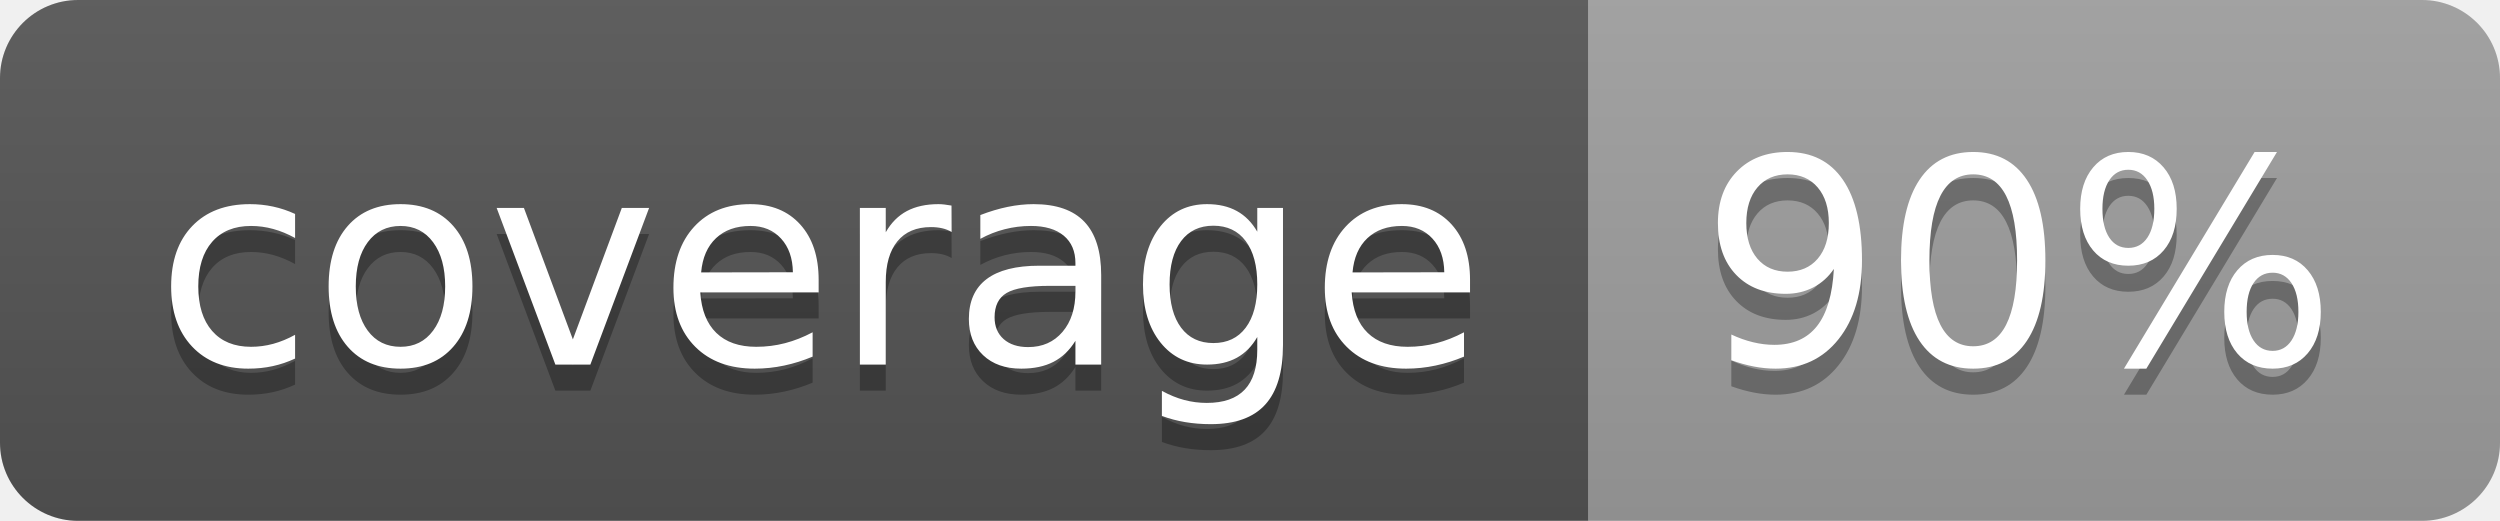
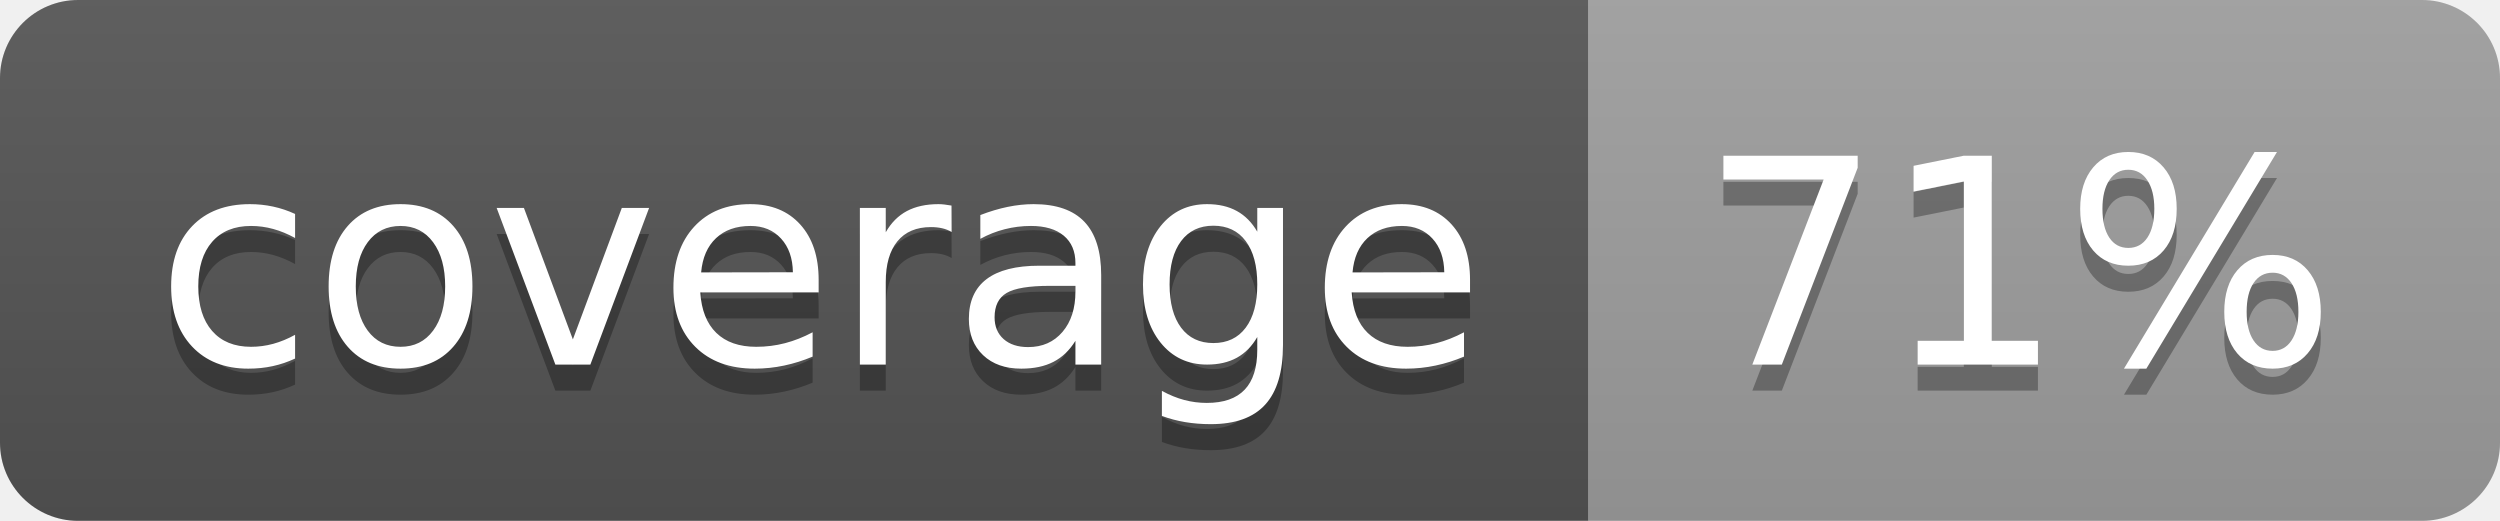
<svg xmlns="http://www.w3.org/2000/svg" width="96" height="20">
  <linearGradient id="b" x2="0" y2="100%">
    <stop offset="0" stop-color="#bbb" stop-opacity=".1" />
    <stop offset="1" stop-opacity=".1" />
  </linearGradient>
  <clipPath id="a">
    <rect width="96" height="20" rx="3" fill="#fff" />
  </clipPath>
  <g clip-path="url(#a)">
    <path fill="#555" d="M0 0h61v20H0z" />
    <path fill="#9F9F9F" d="M61 0h35v20H61z" />
    <path fill="url(#b)" d="M0 0h96v20H0z" />
  </g>
  <g fill="#fff" text-anchor="middle" font-family="DejaVu Sans,Verdana,Geneva,sans-serif" font-size="110">
    <text x="315" y="150" fill="#010101" fill-opacity=".3" transform="scale(.1)" textLength="510">coverage</text>
    <text x="315" y="140" transform="scale(.1)" textLength="510">coverage</text>
-     <text x="775" y="150" fill="#010101" fill-opacity=".3" transform="scale(.1)" textLength="250">90%</text>
-     <text x="775" y="140" transform="scale(.1)" textLength="250">90%</text>
+     <text x="775" y="150" fill="#010101" fill-opacity=".3" transform="scale(.1)" textLength="250">71%</text>
+     <text x="775" y="140" transform="scale(.1)" textLength="250">71%</text>
  </g>
</svg>
